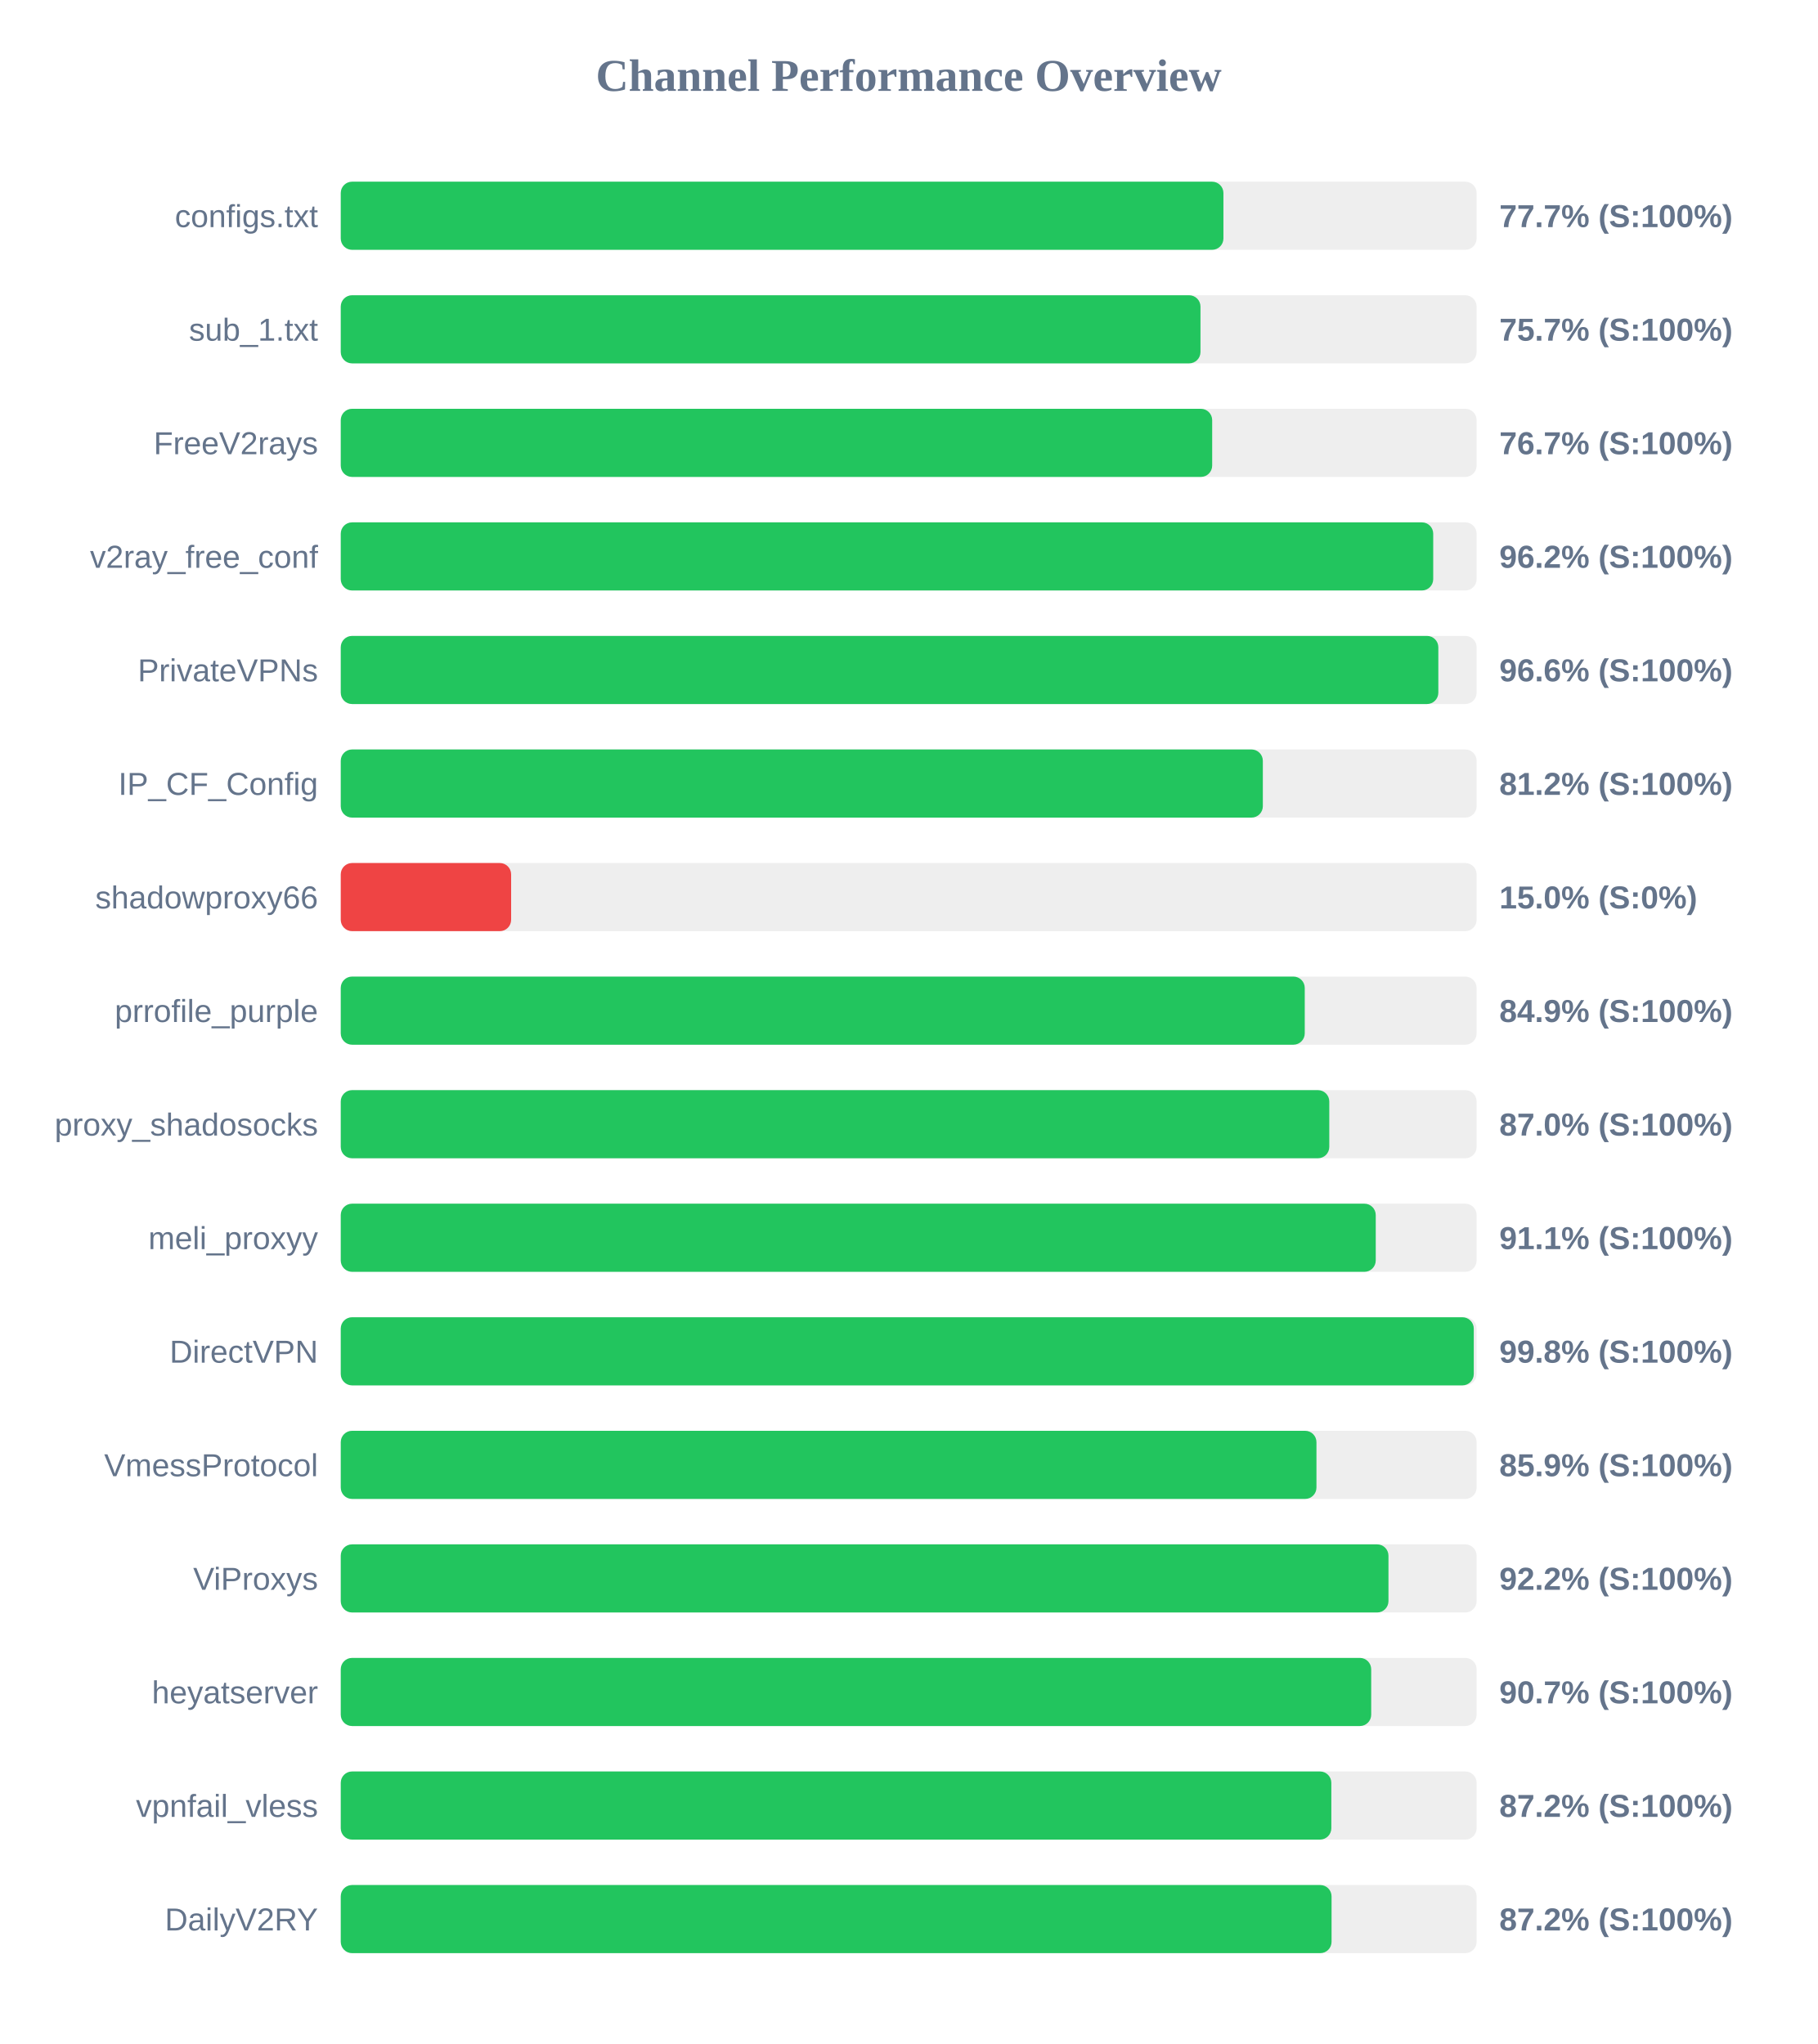
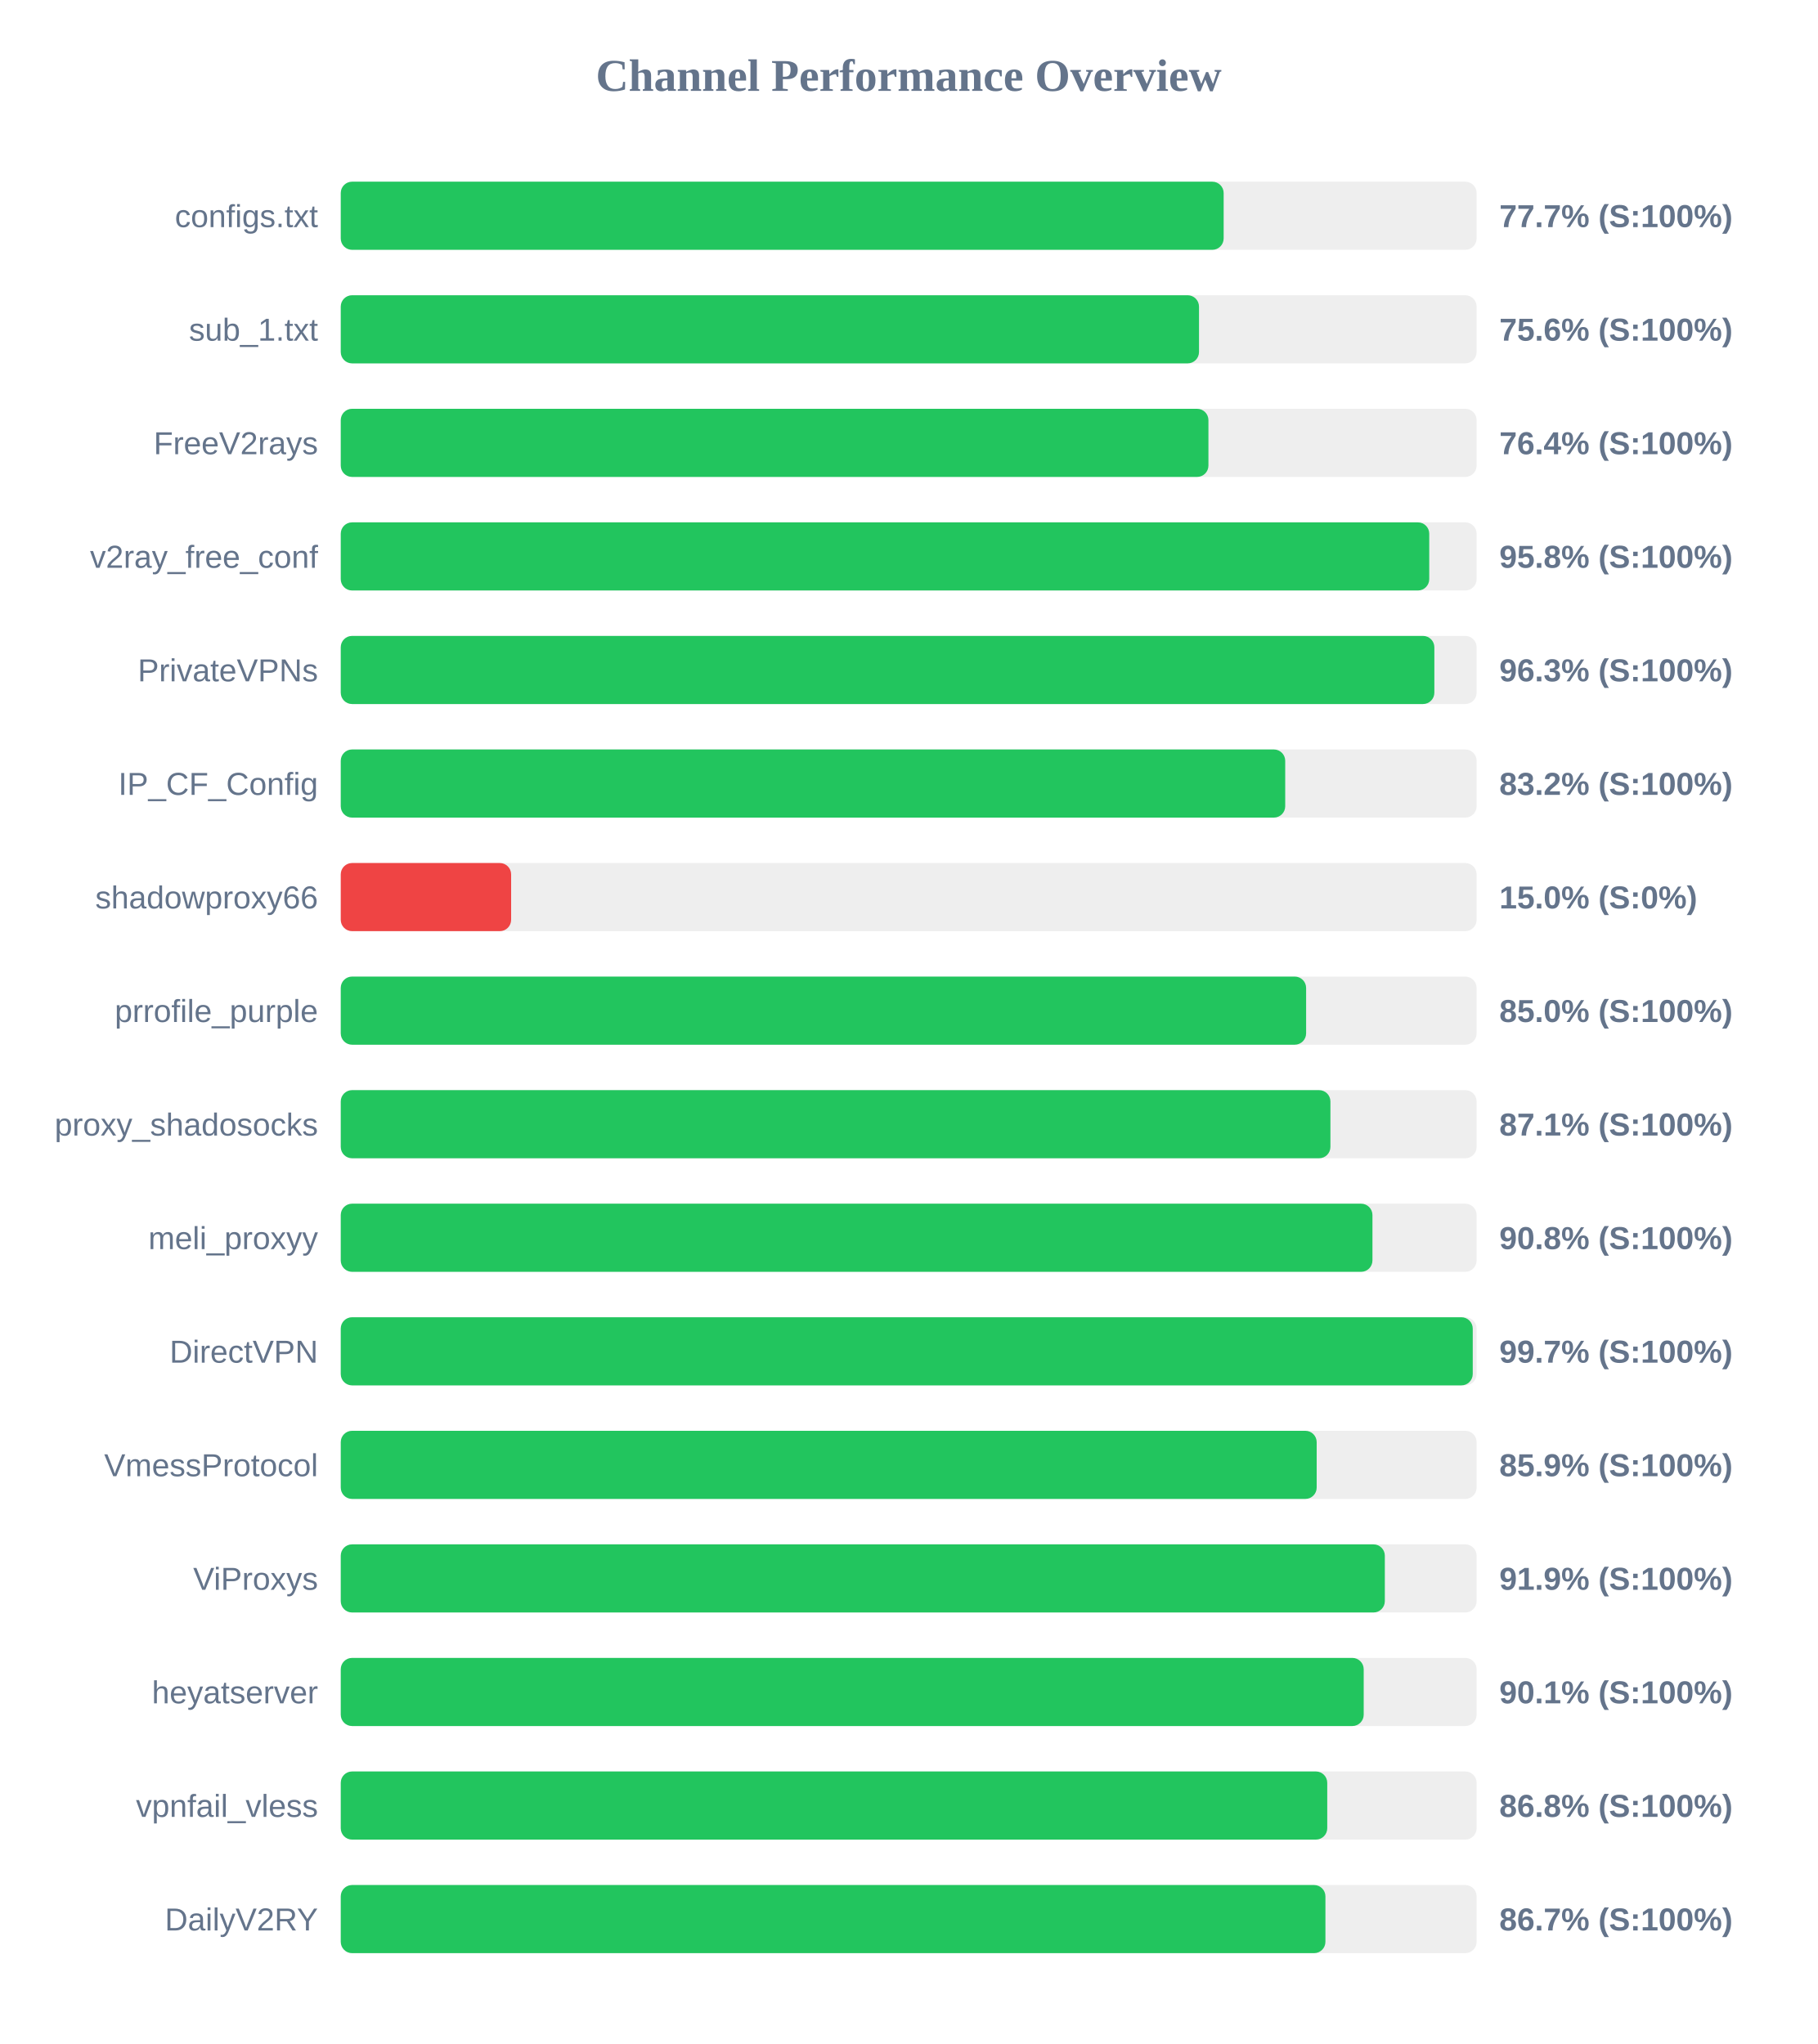
<svg xmlns="http://www.w3.org/2000/svg" width="800" height="900" version="1.1">
  <style>
        .row { font: 14px Arial; fill: #64748b; }
        .score { font: bold 14px Arial; fill: #64748b; }
    </style>
  <text x="400" y="40" text-anchor="middle" font-size="20px" font-weight="bold" fill="#64748b">Channel Performance Overview</text>
  <rect x="150" y="80" width="500" height="30" fill="#eee" rx="5" />
-   <rect x="150" y="80" width="388.55" height="30" fill="#22c55e" rx="5" />
+   <rect x="150" y="80" width="388.65" height="30" fill="#22c55e" rx="5" />
  <text x="140" y="100" text-anchor="end" class="row">configs.txt</text>
  <text x="660" y="100" text-anchor="start" class="score">77.7% (S:100%)</text>
  <rect x="150" y="130" width="500" height="30" fill="#eee" rx="5" />
-   <rect x="150" y="130" width="378.45" height="30" fill="#22c55e" rx="5" />
+   <rect x="150" y="130" width="377.8" height="30" fill="#22c55e" rx="5" />
  <text x="140" y="150" text-anchor="end" class="row">sub_1.txt</text>
-   <text x="660" y="150" text-anchor="start" class="score">75.7% (S:100%)</text>
+   <text x="660" y="150" text-anchor="start" class="score">75.6% (S:100%)</text>
  <rect x="150" y="180" width="500" height="30" fill="#eee" rx="5" />
-   <rect x="150" y="180" width="383.6" height="30" fill="#22c55e" rx="5" />
+   <rect x="150" y="180" width="381.95" height="30" fill="#22c55e" rx="5" />
  <text x="140" y="200" text-anchor="end" class="row">FreeV2rays</text>
-   <text x="660" y="200" text-anchor="start" class="score">76.7% (S:100%)</text>
+   <text x="660" y="200" text-anchor="start" class="score">76.4% (S:100%)</text>
  <rect x="150" y="230" width="500" height="30" fill="#eee" rx="5" />
-   <rect x="150" y="230" width="480.9" height="30" fill="#22c55e" rx="5" />
+   <rect x="150" y="230" width="479.15" height="30" fill="#22c55e" rx="5" />
  <text x="140" y="250" text-anchor="end" class="row">v2ray_free_conf</text>
-   <text x="660" y="250" text-anchor="start" class="score">96.2% (S:100%)</text>
+   <text x="660" y="250" text-anchor="start" class="score">95.8% (S:100%)</text>
  <rect x="150" y="280" width="500" height="30" fill="#eee" rx="5" />
-   <rect x="150" y="280" width="483.15" height="30" fill="#22c55e" rx="5" />
+   <rect x="150" y="280" width="481.4" height="30" fill="#22c55e" rx="5" />
  <text x="140" y="300" text-anchor="end" class="row">PrivateVPNs</text>
-   <text x="660" y="300" text-anchor="start" class="score">96.6% (S:100%)</text>
+   <text x="660" y="300" text-anchor="start" class="score">96.3% (S:100%)</text>
  <rect x="150" y="330" width="500" height="30" fill="#eee" rx="5" />
-   <rect x="150" y="330" width="405.9" height="30" fill="#22c55e" rx="5" />
+   <rect x="150" y="330" width="415.75" height="30" fill="#22c55e" rx="5" />
  <text x="140" y="350" text-anchor="end" class="row">IP_CF_Config</text>
-   <text x="660" y="350" text-anchor="start" class="score">81.2% (S:100%)</text>
+   <text x="660" y="350" text-anchor="start" class="score">83.2% (S:100%)</text>
  <rect x="150" y="380" width="500" height="30" fill="#eee" rx="5" />
  <rect x="150" y="380" width="75.0" height="30" fill="#ef4444" rx="5" />
  <text x="140" y="400" text-anchor="end" class="row">shadowproxy66</text>
  <text x="660" y="400" text-anchor="start" class="score">15.0% (S:0%)</text>
  <rect x="150" y="430" width="500" height="30" fill="#eee" rx="5" />
-   <rect x="150" y="430" width="424.35" height="30" fill="#22c55e" rx="5" />
+   <rect x="150" y="430" width="424.95" height="30" fill="#22c55e" rx="5" />
  <text x="140" y="450" text-anchor="end" class="row">prrofile_purple</text>
-   <text x="660" y="450" text-anchor="start" class="score">84.9% (S:100%)</text>
+   <text x="660" y="450" text-anchor="start" class="score">85.0% (S:100%)</text>
  <rect x="150" y="480" width="500" height="30" fill="#eee" rx="5" />
-   <rect x="150" y="480" width="435.15" height="30" fill="#22c55e" rx="5" />
+   <rect x="150" y="480" width="435.65" height="30" fill="#22c55e" rx="5" />
  <text x="140" y="500" text-anchor="end" class="row">proxy_shadosocks</text>
-   <text x="660" y="500" text-anchor="start" class="score">87.0% (S:100%)</text>
+   <text x="660" y="500" text-anchor="start" class="score">87.1% (S:100%)</text>
  <rect x="150" y="530" width="500" height="30" fill="#eee" rx="5" />
-   <rect x="150" y="530" width="455.6" height="30" fill="#22c55e" rx="5" />
+   <rect x="150" y="530" width="454.15" height="30" fill="#22c55e" rx="5" />
  <text x="140" y="550" text-anchor="end" class="row">meli_proxyy</text>
-   <text x="660" y="550" text-anchor="start" class="score">91.1% (S:100%)</text>
+   <text x="660" y="550" text-anchor="start" class="score">90.8% (S:100%)</text>
  <rect x="150" y="580" width="500" height="30" fill="#eee" rx="5" />
-   <rect x="150" y="580" width="498.75" height="30" fill="#22c55e" rx="5" />
+   <rect x="150" y="580" width="498.3" height="30" fill="#22c55e" rx="5" />
  <text x="140" y="600" text-anchor="end" class="row">DirectVPN</text>
-   <text x="660" y="600" text-anchor="start" class="score">99.8% (S:100%)</text>
+   <text x="660" y="600" text-anchor="start" class="score">99.7% (S:100%)</text>
  <rect x="150" y="630" width="500" height="30" fill="#eee" rx="5" />
-   <rect x="150" y="630" width="429.5" height="30" fill="#22c55e" rx="5" />
+   <rect x="150" y="630" width="429.6" height="30" fill="#22c55e" rx="5" />
  <text x="140" y="650" text-anchor="end" class="row">VmessProtocol</text>
  <text x="660" y="650" text-anchor="start" class="score">85.9% (S:100%)</text>
  <rect x="150" y="680" width="500" height="30" fill="#eee" rx="5" />
-   <rect x="150" y="680" width="461.2" height="30" fill="#22c55e" rx="5" />
+   <rect x="150" y="680" width="459.6" height="30" fill="#22c55e" rx="5" />
  <text x="140" y="700" text-anchor="end" class="row">ViProxys</text>
-   <text x="660" y="700" text-anchor="start" class="score">92.2% (S:100%)</text>
+   <text x="660" y="700" text-anchor="start" class="score">91.9% (S:100%)</text>
  <rect x="150" y="730" width="500" height="30" fill="#eee" rx="5" />
-   <rect x="150" y="730" width="453.6" height="30" fill="#22c55e" rx="5" />
+   <rect x="150" y="730" width="450.3" height="30" fill="#22c55e" rx="5" />
  <text x="140" y="750" text-anchor="end" class="row">heyatserver</text>
-   <text x="660" y="750" text-anchor="start" class="score">90.7% (S:100%)</text>
+   <text x="660" y="750" text-anchor="start" class="score">90.1% (S:100%)</text>
  <rect x="150" y="780" width="500" height="30" fill="#eee" rx="5" />
-   <rect x="150" y="780" width="436.05" height="30" fill="#22c55e" rx="5" />
+   <rect x="150" y="780" width="434.25" height="30" fill="#22c55e" rx="5" />
  <text x="140" y="800" text-anchor="end" class="row">vpnfail_vless</text>
-   <text x="660" y="800" text-anchor="start" class="score">87.2% (S:100%)</text>
+   <text x="660" y="800" text-anchor="start" class="score">86.8% (S:100%)</text>
  <rect x="150" y="830" width="500" height="30" fill="#eee" rx="5" />
-   <rect x="150" y="830" width="436.15" height="30" fill="#22c55e" rx="5" />
+   <rect x="150" y="830" width="433.45" height="30" fill="#22c55e" rx="5" />
  <text x="140" y="850" text-anchor="end" class="row">DailyV2RY</text>
-   <text x="660" y="850" text-anchor="start" class="score">87.2% (S:100%)</text>
+   <text x="660" y="850" text-anchor="start" class="score">86.7% (S:100%)</text>
</svg>
